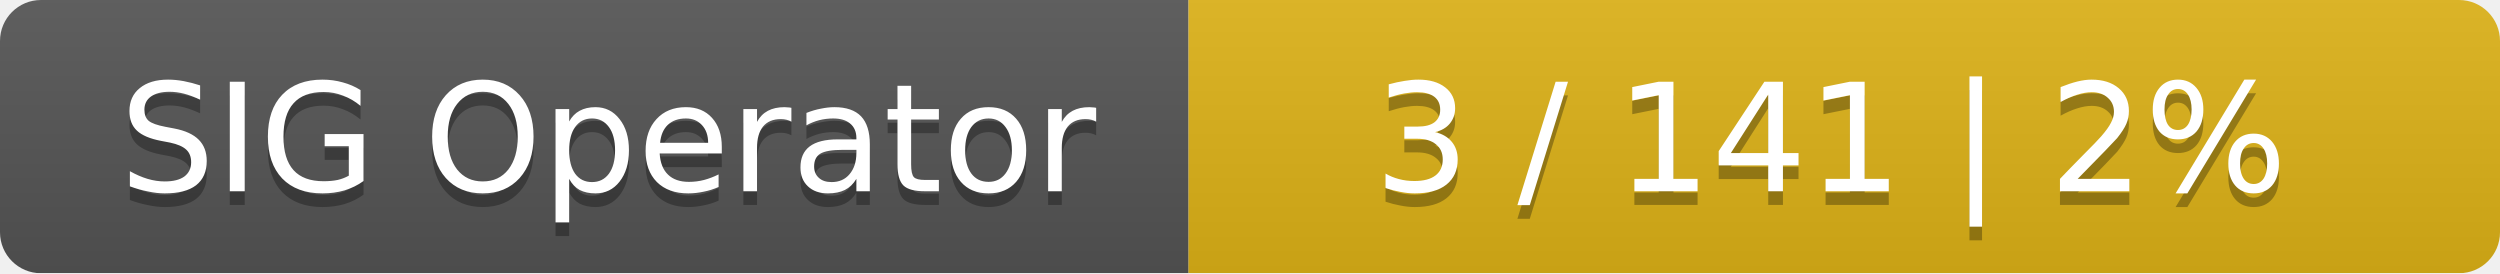
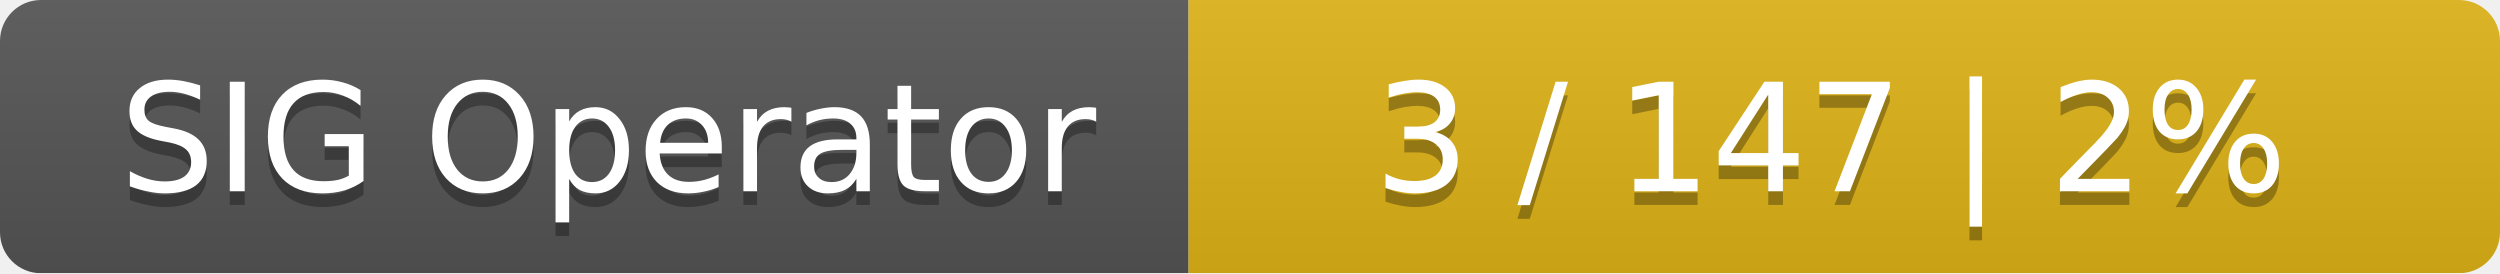
<svg xmlns="http://www.w3.org/2000/svg" width="183" height="20">
  <linearGradient id="smooth" x2="0" y2="100%">
    <stop offset="0" stop-color="#bbb" stop-opacity=".1" />
    <stop offset="1" stop-opacity=".1" />
  </linearGradient>
  <mask id="round">
    <rect width="183" height="20" rx="3" fill="#fff" />
  </mask>
  <g mask="url(#round)">
    <rect width="87" height="20" fill="#555" />
    <rect x="87" width="96" height="20" fill="#dfb317" />
    <rect width="183" height="20" fill="url(#smooth)" />
  </g>
  <g fill="#fff" text-anchor="middle" font-family="DejaVu Sans,Verdana,Geneva,sans-serif" font-size="11">
    <text x="44.5" y="15" fill="#010101" fill-opacity=".3">SIG Operator</text>
    <text x="44.5" y="14">SIG Operator</text>
-     <text x="134" y="15" fill="#010101" fill-opacity=".3">3 / 141    |    2%</text>
-     <text x="134" y="14">3 / 141    |    2%</text>
+     <text x="134" y="15" fill="#010101" fill-opacity=".3">3 / 147    |    2%</text>
+     <text x="134" y="14">3 / 147    |    2%</text>
  </g>
</svg>
